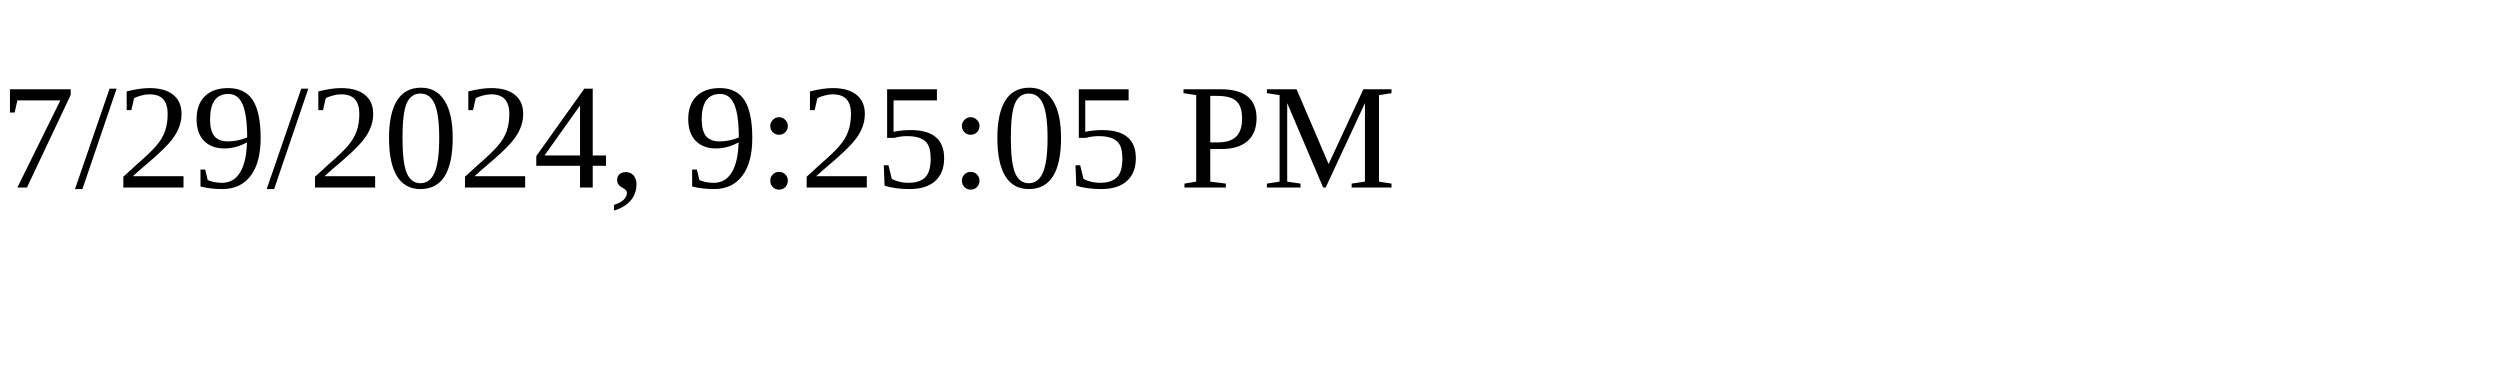
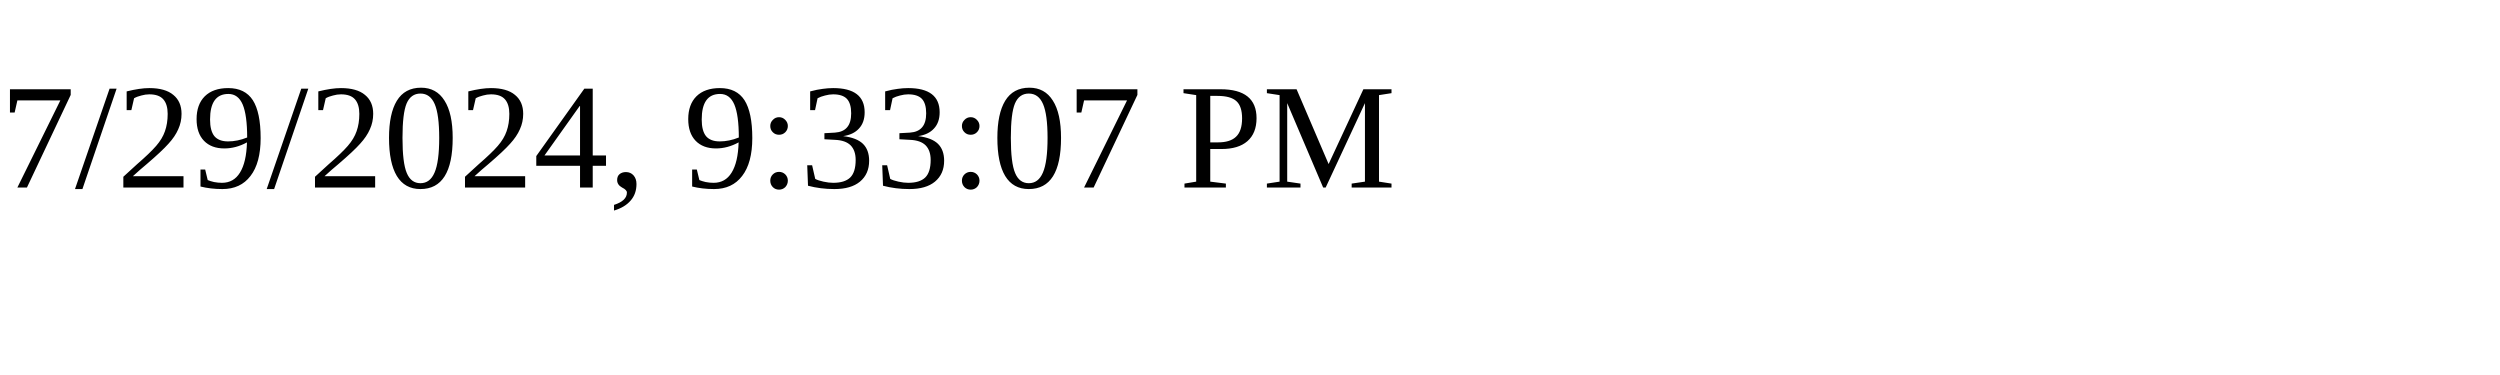
<svg xmlns="http://www.w3.org/2000/svg" height="30" width="200">
-   <text x="0" y="15">7/29/2024, 9:25:05 PM</text>
+   <text x="0" y="15">7/29/2024, 9:33:07 PM</text>
</svg>
